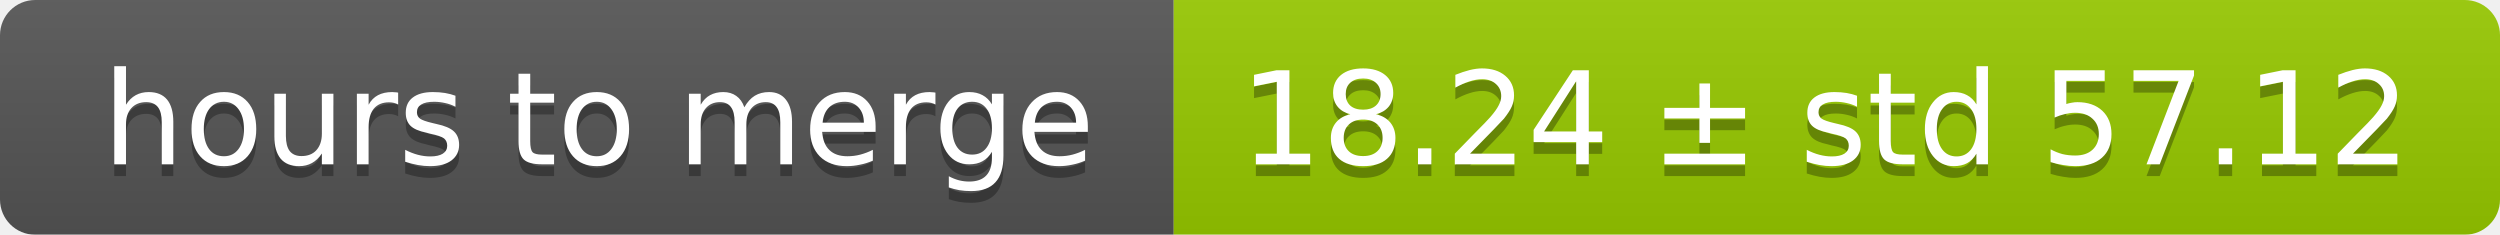
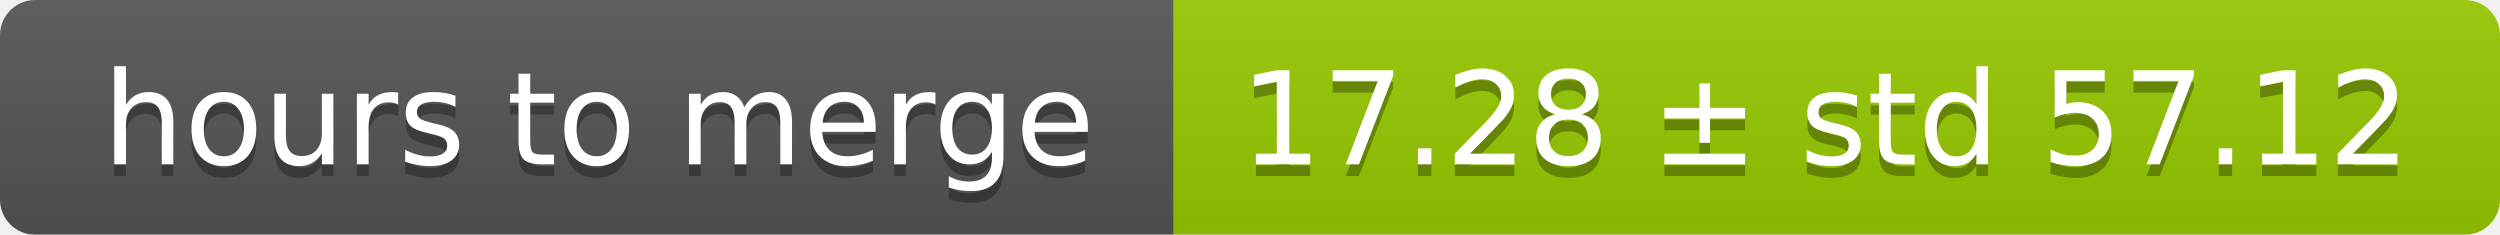
<svg xmlns="http://www.w3.org/2000/svg" width="213" height="20">
  <linearGradient id="smooth" x2="0" y2="100%">
    <stop offset="0" stop-color="#bbb" stop-opacity=".1" />
    <stop offset="1" stop-opacity=".1" />
  </linearGradient>
  <mask id="round">
    <rect width="213" height="20" rx="3" fill="#fff" />
  </mask>
  <g mask="url(#round)">
    <rect width="100" height="20" fill="#555" />
    <rect x="100" width="113" height="20" fill="#97ca00" />
    <rect width="213" height="20" fill="url(#smooth)" />
  </g>
  <g fill="#fff" text-anchor="middle" font-family="DejaVu Sans,Verdana,Geneva,sans-serif" font-size="11">
    <text x="51" y="15" fill="#010101" fill-opacity=".3">hours to merge</text>
    <text x="51" y="14">hours to merge</text>
-     <text x="155.5" y="15" fill="#010101" fill-opacity=".3">18.24 ± std 57.12</text>
-     <text x="155.5" y="14">18.24 ± std 57.12</text>
+     <text x="155.5" y="15" fill="#010101" fill-opacity=".3">17.28 ± std 57.12</text>
+     <text x="155.5" y="14">17.28 ± std 57.12</text>
  </g>
</svg>
